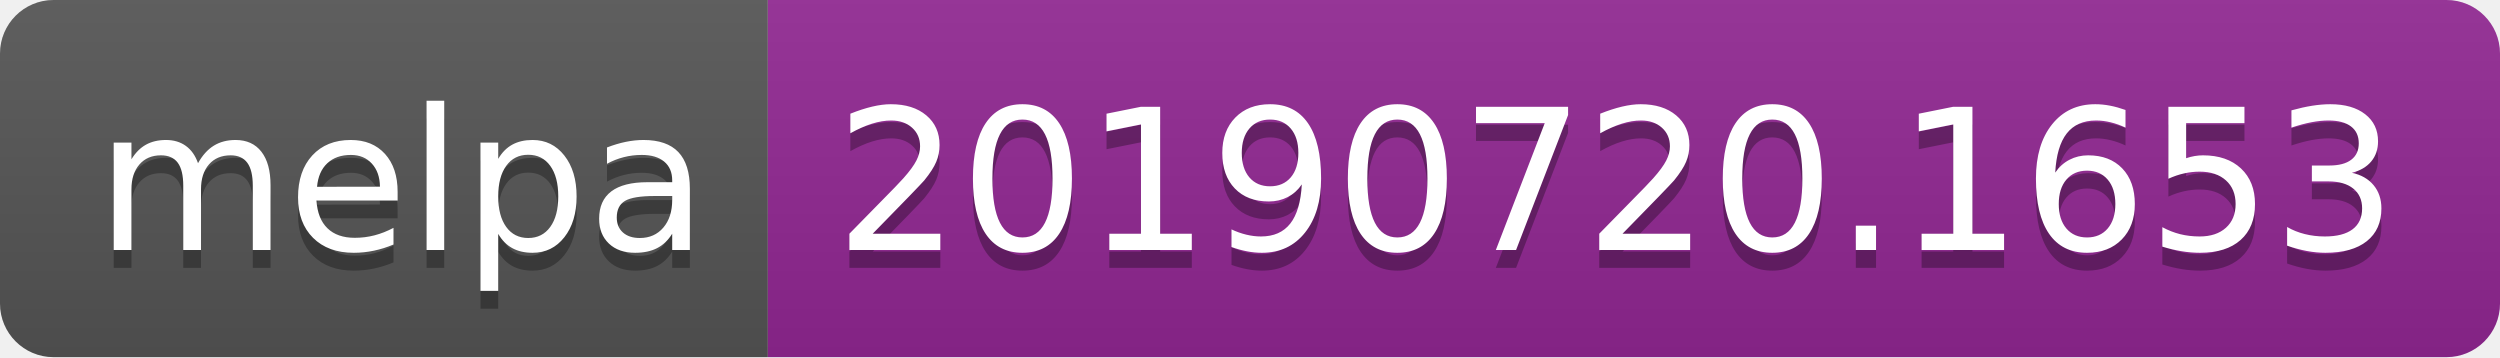
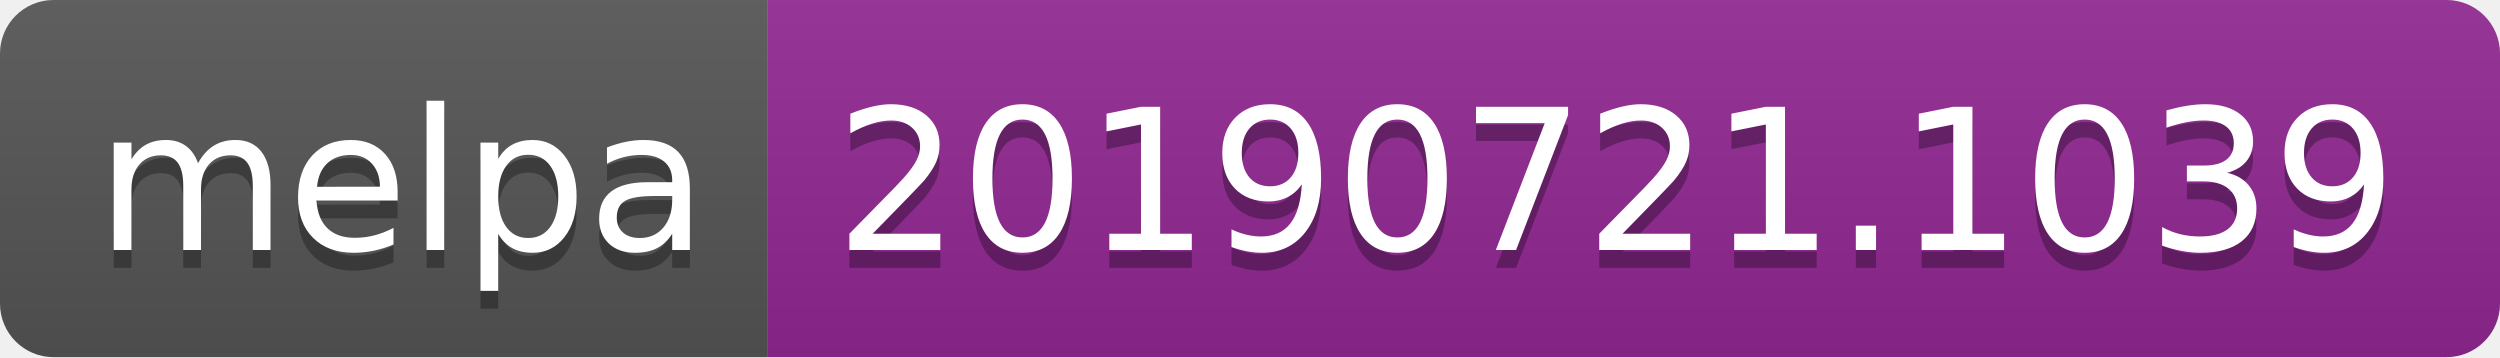
<svg xmlns="http://www.w3.org/2000/svg" width="140" height="20">
  <linearGradient id="b" x2="0" y2="100%">
    <stop offset="0" stop-color="#bbb" stop-opacity=".1" />
    <stop offset="1" stop-opacity=".1" />
  </linearGradient>
  <clipPath id="a">
    <rect width="140" height="20" rx="3" fill="#fff" />
  </clipPath>
  <g clip-path="url(#a)">
    <path fill="#555" d="M0 0h43v20H0z" />
    <path fill="#922793" d="M43 0h97v20H43z" />
    <path fill="url(#b)" d="M0 0h140v20H0z" />
  </g>
  <g fill="#fff" text-anchor="middle" font-family="DejaVu Sans,Verdana,Geneva,sans-serif" font-size="110">
    <text x="225" y="150" fill="#010101" fill-opacity=".3" transform="scale(.1)" textLength="330">melpa</text>
    <text x="225" y="140" transform="scale(.1)" textLength="330">melpa</text>
-     <text x="905" y="150" fill="#010101" fill-opacity=".3" transform="scale(.1)" textLength="870">20190720.1653</text>
-     <text x="905" y="140" transform="scale(.1)" textLength="870">20190720.1653</text>
+     <text x="905" y="150" fill="#010101" fill-opacity=".3" transform="scale(.1)" textLength="870">20190721.1039</text>
+     <text x="905" y="140" transform="scale(.1)" textLength="870">20190721.1039</text>
  </g>
</svg>
